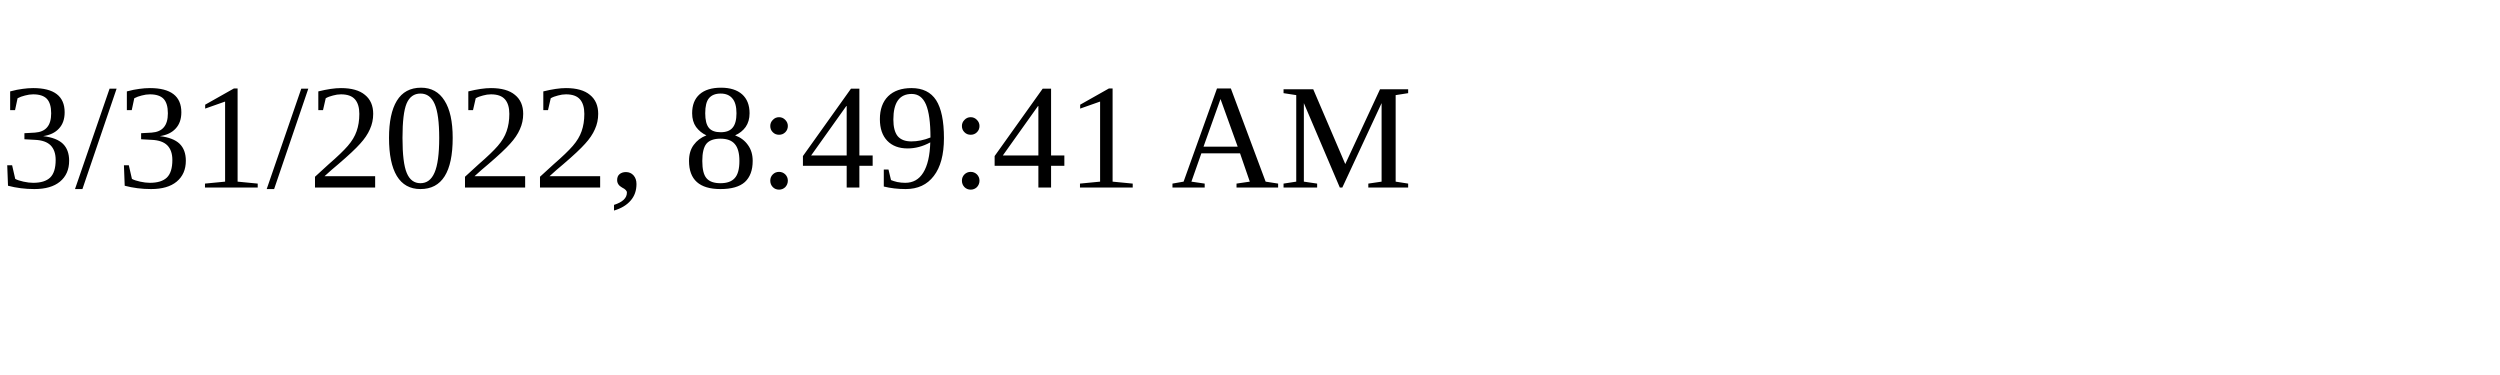
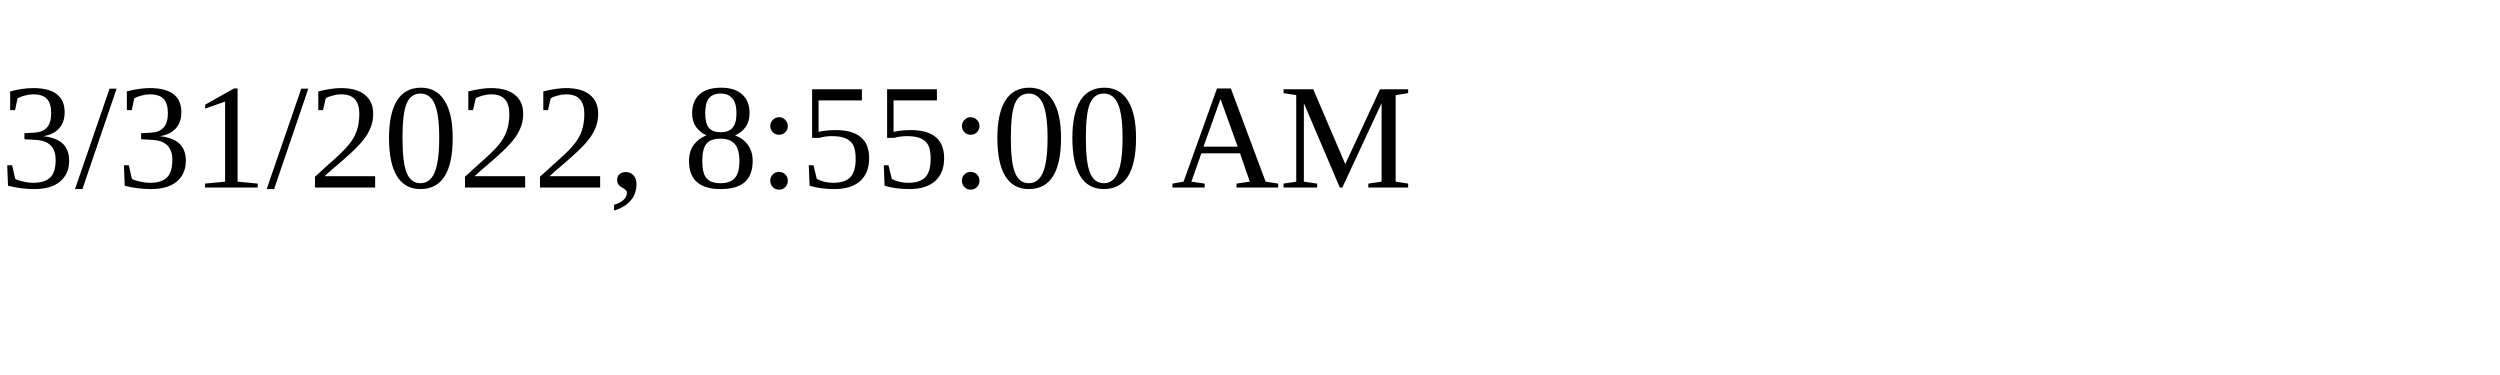
<svg xmlns="http://www.w3.org/2000/svg" height="30" width="200">
-   <text x="0" y="15">3/31/2022, 8:49:41 AM</text>
+   <text x="0" y="15">3/31/2022, 8:55:00 AM</text>
</svg>
